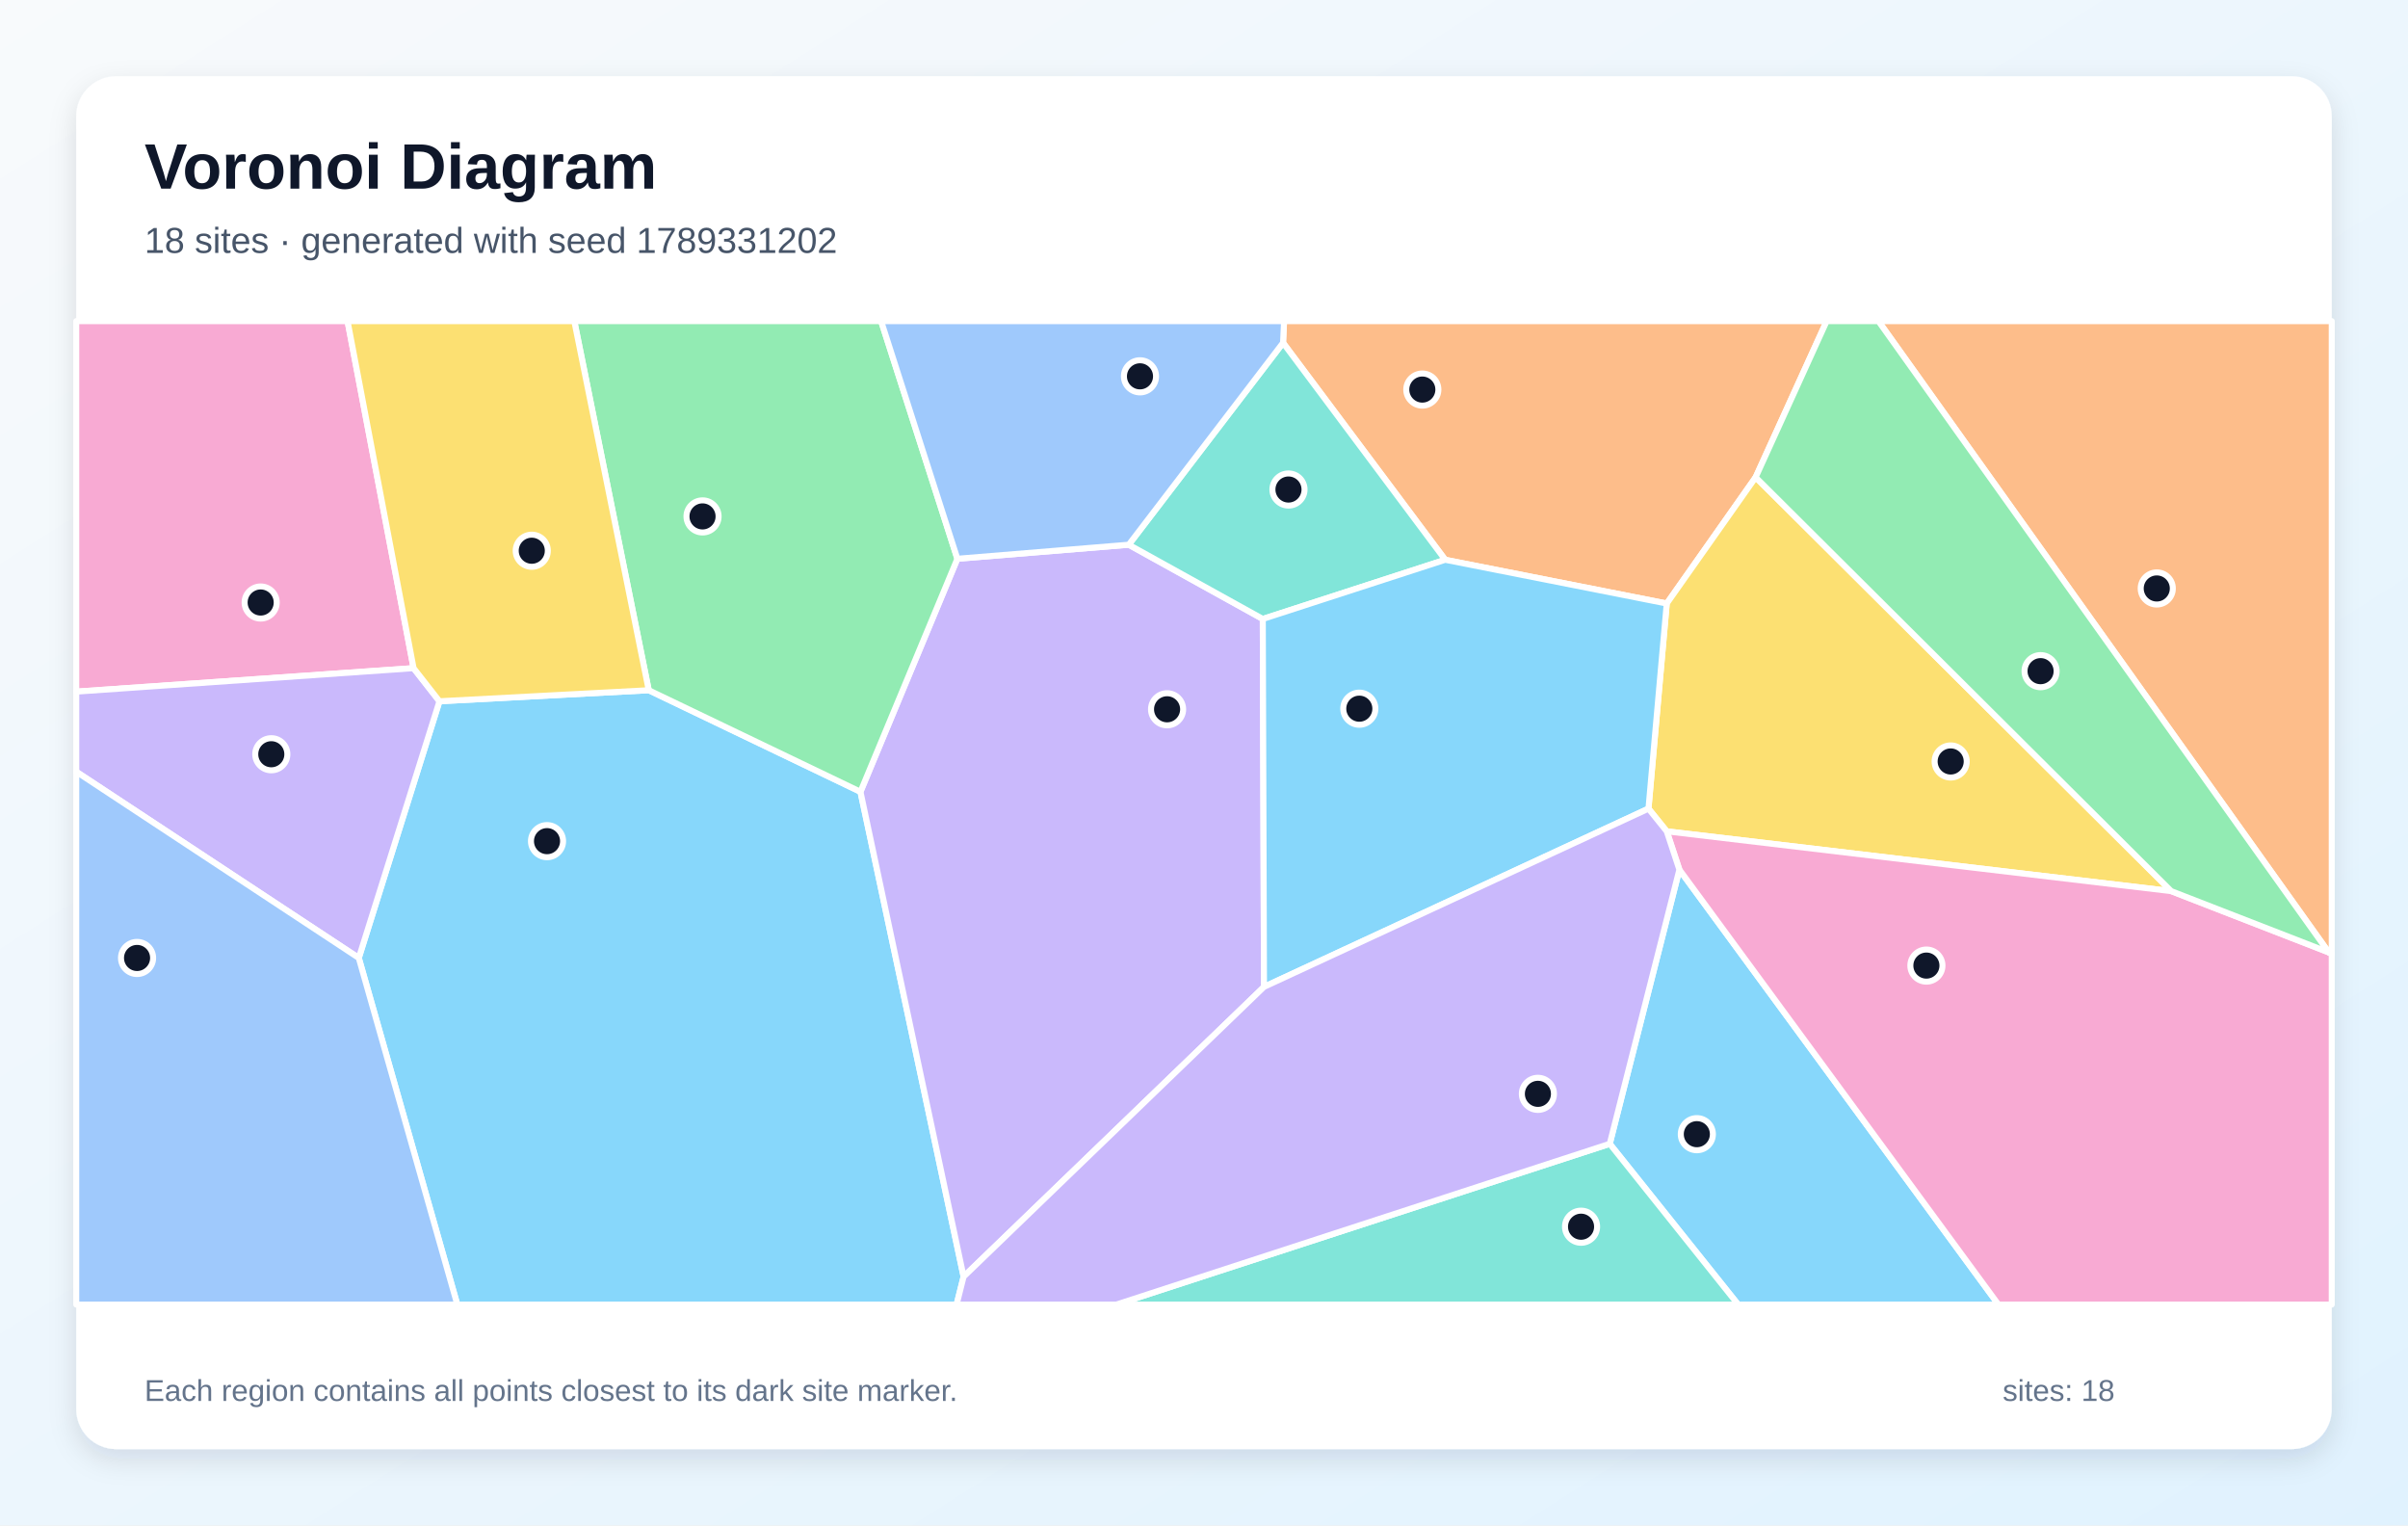
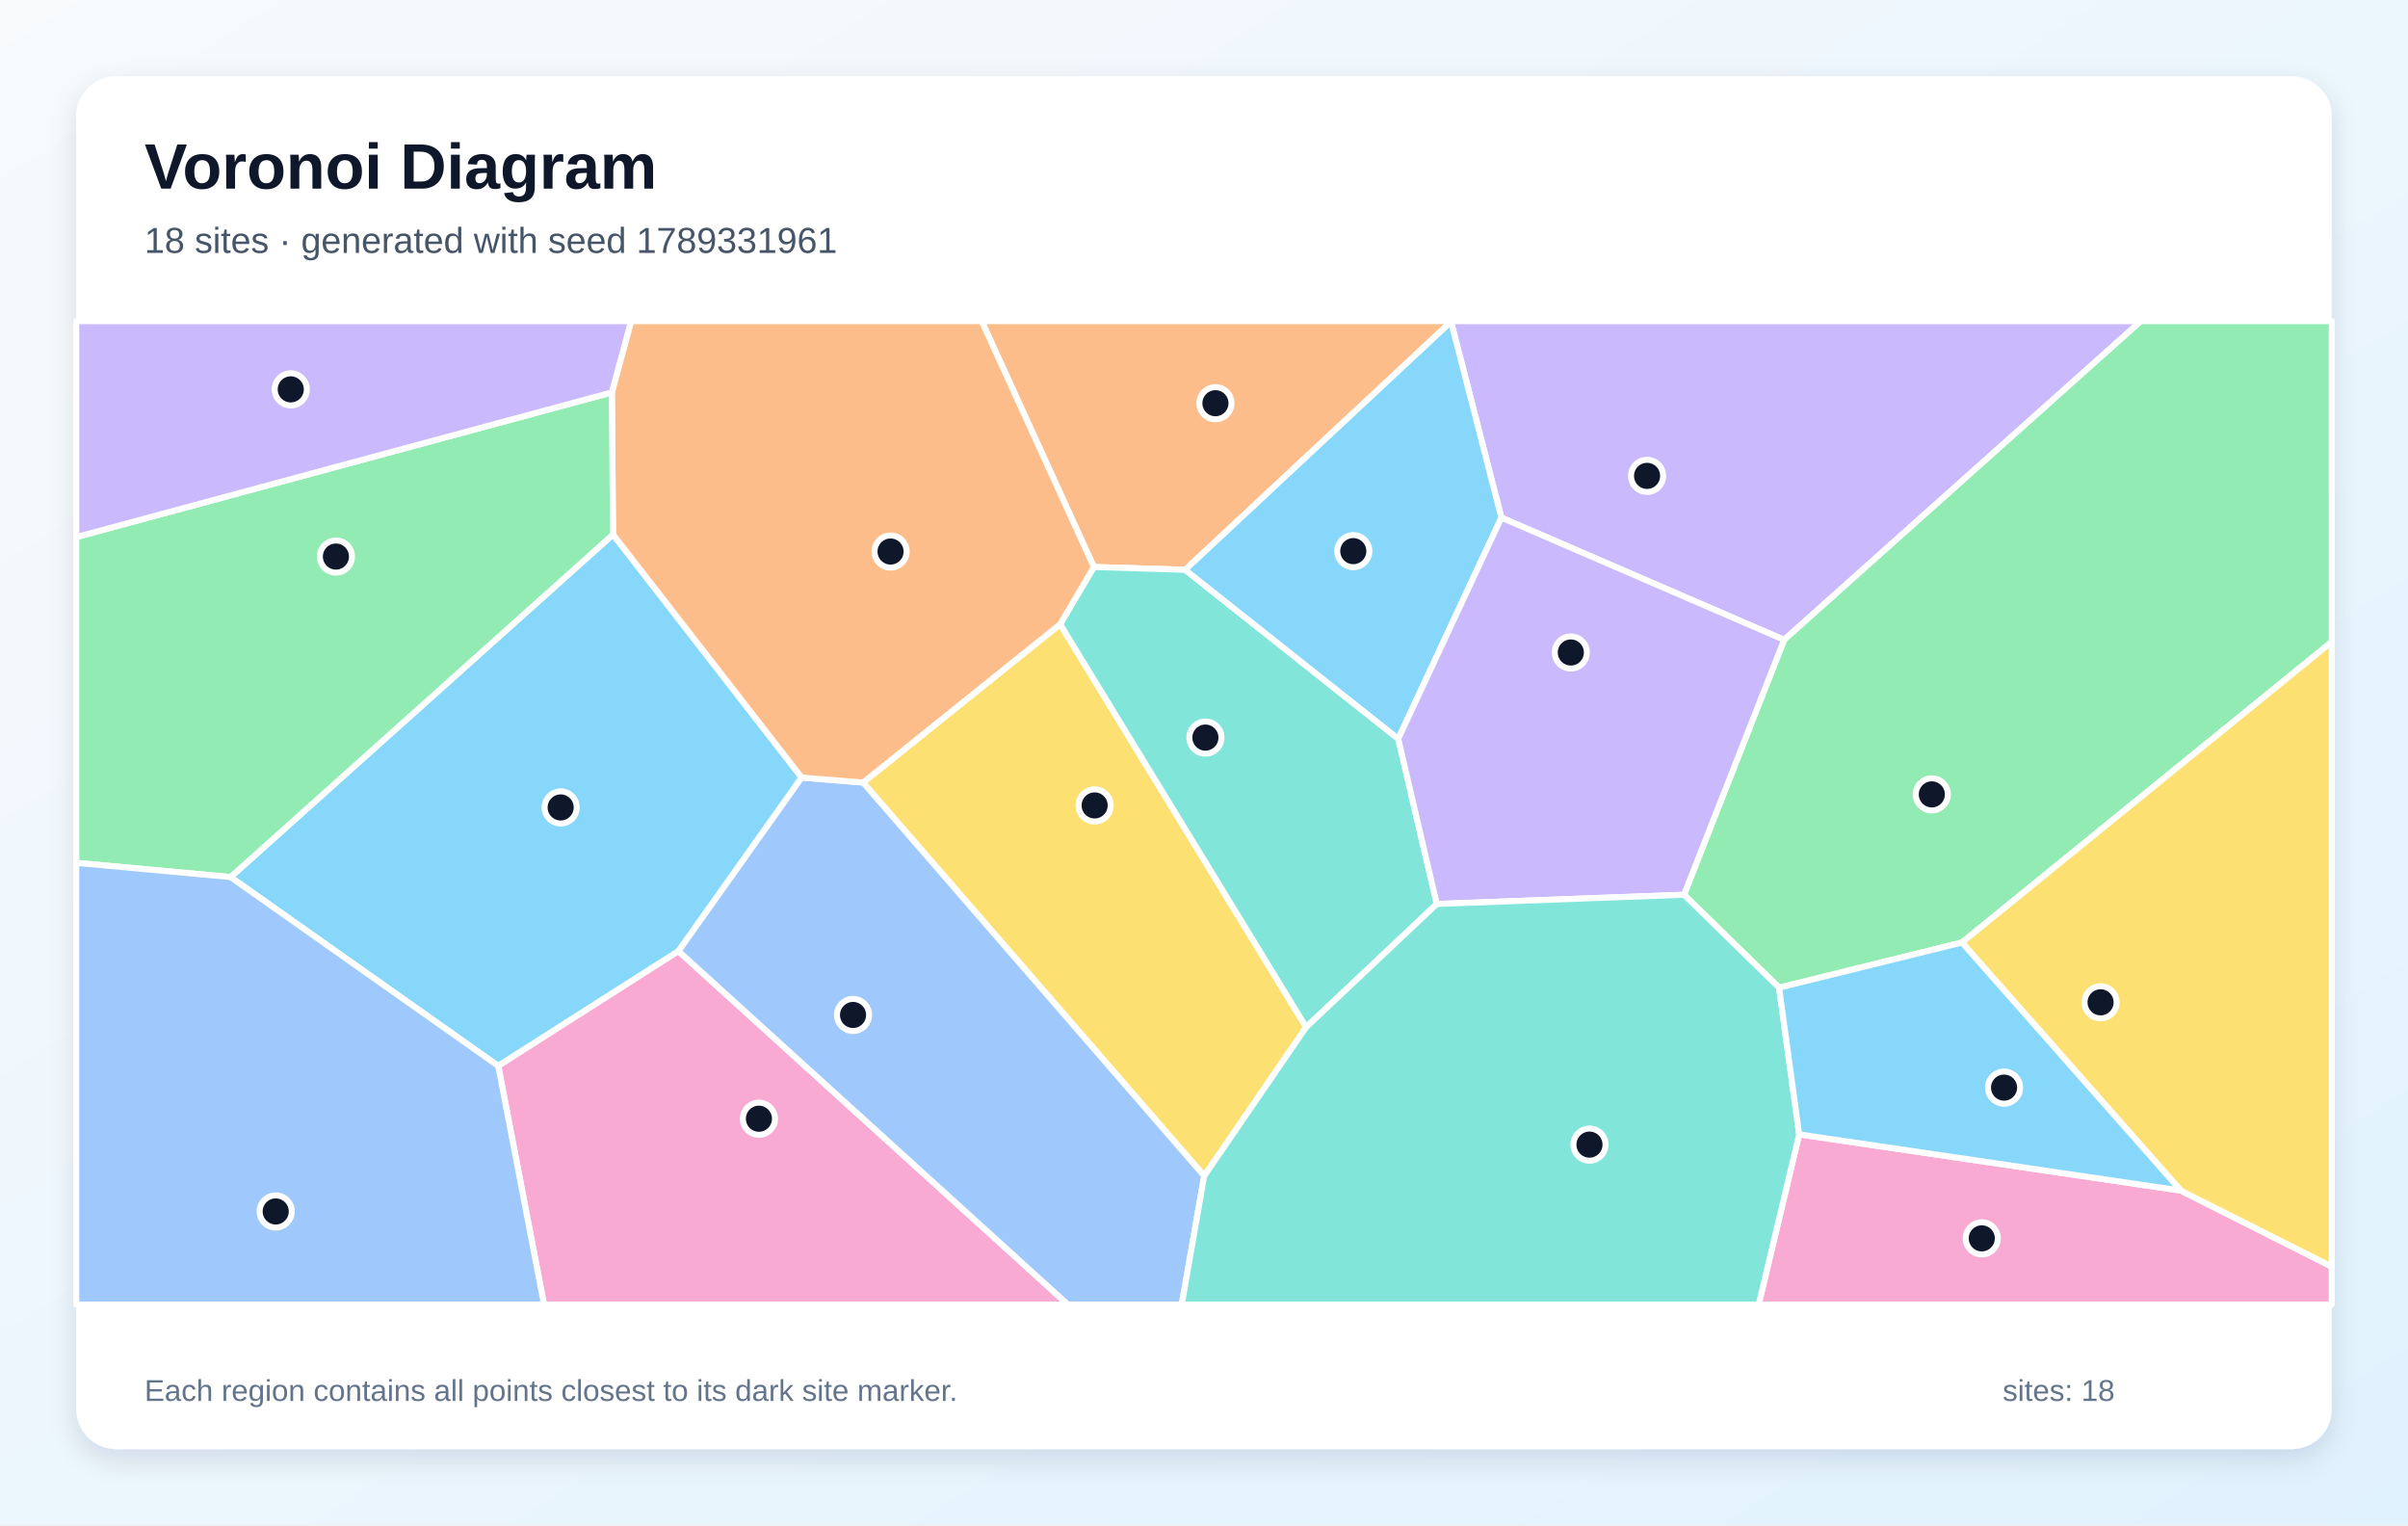
<svg xmlns="http://www.w3.org/2000/svg" width="1200" height="760" viewBox="0 0 1200 760" role="img" aria-labelledby="title description">
  <defs>
    <linearGradient id="background" x1="0" y1="0" x2="1" y2="1">
      <stop stop-color="#F8FAFC" />
      <stop offset="1" stop-color="#E0F2FE" />
    </linearGradient>
    <filter id="shadow" x="-10%" y="-10%" width="120%" height="120%">
      <feDropShadow dx="0" dy="5" stdDeviation="7" flood-color="#0F172A" flood-opacity=".12" />
    </filter>
  </defs>
  <rect width="1200" height="760" fill="url(#background)" />
  <rect x="38" y="38" width="1124" height="684" rx="20" fill="#FFFFFF" filter="url(#shadow)" />
  <g font-family="Arial, sans-serif">
    <text x="72" y="94" font-size="32" font-weight="700" fill="#0F172A">Voronoi Diagram</text>
-     <text x="72" y="126" font-size="18" fill="#475569">18 sites · generated with seed 1789331202</text>
+     <text x="72" y="126" font-size="18" fill="#475569">18 sites · generated with seed 1789331961</text>
  </g>
  <g stroke="#FFFFFF" stroke-width="3" stroke-linejoin="round">
-     <polygon points="178.8,477.3 219.0,349.4 323.3,343.9 428.8,394.5 480.2,636.1 476.7,650.0 227.9,650.0" fill="#38BDF8" fill-opacity="0.60" />
-     <polygon points="629.9,491.7 480.2,636.1 428.8,394.5 477.1,278.4 562.5,271.4 629.3,308.4" fill="#A78BFA" fill-opacity="0.60" />
-     <polygon points="206.1,332.9 38.0,344.6 38.0,160.0 173.2,160.0" fill="#F472B6" fill-opacity="0.60" />
-     <polygon points="874.9,237.8 830.6,300.7 720.2,278.9 639.4,170.8 639.9,160.0 910.3,160.0" fill="#FB923C" fill-opacity="0.60" />
-     <polygon points="1082.0,444.0 830.6,414.2 821.5,402.9 830.6,300.7 874.9,237.8" fill="#FACC15" fill-opacity="0.60" />
-     <polygon points="477.1,278.4 428.8,394.5 323.3,343.9 286.2,160.0 439.1,160.0" fill="#4ADE80" fill-opacity="0.60" />
-     <polygon points="639.4,170.8 720.2,278.9 629.3,308.4 562.5,271.4" fill="#2DD4BF" fill-opacity="0.60" />
-     <polygon points="639.4,170.8 562.5,271.4 477.1,278.4 439.1,160.0 639.9,160.0" fill="#60A5FA" fill-opacity="0.60" />
-     <polygon points="802.2,569.9 836.9,433.3 995.9,650.0 866.2,650.0" fill="#38BDF8" fill-opacity="0.60" />
-     <polygon points="38.0,384.5 38.0,344.6 206.1,332.9 219.0,349.4 178.8,477.3" fill="#A78BFA" fill-opacity="0.60" />
-     <polygon points="836.9,433.3 830.6,414.2 1082.0,444.0 1160.5,474.5 1162.0,475.4 1162.0,650.0 995.9,650.0" fill="#F472B6" fill-opacity="0.60" />
-     <polygon points="1160.5,474.5 936.1,160.0 1162.0,160.0 1162.0,475.4" fill="#FB923C" fill-opacity="0.60" />
-     <polygon points="323.3,343.9 219.0,349.4 206.1,332.9 173.2,160.0 286.2,160.0" fill="#FACC15" fill-opacity="0.60" />
-     <polygon points="1160.5,474.5 1082.0,444.0 874.9,237.8 910.3,160.0 936.1,160.0" fill="#4ADE80" fill-opacity="0.60" />
-     <polygon points="802.2,569.9 866.2,650.0 556.3,650.0" fill="#2DD4BF" fill-opacity="0.60" />
-     <polygon points="38.0,384.5 178.8,477.3 227.9,650.0 38.0,650.0" fill="#60A5FA" fill-opacity="0.60" />
-     <polygon points="629.9,491.7 629.3,308.4 720.2,278.9 830.6,300.7 821.5,402.9" fill="#38BDF8" fill-opacity="0.60" />
-     <polygon points="480.2,636.1 629.9,491.7 821.5,402.9 830.6,414.2 836.9,433.3 802.2,569.9 556.3,650.0 476.7,650.0" fill="#A78BFA" fill-opacity="0.60" />
+     <polygon points="114.9,437.0 305.5,266.3 399.5,387.4 338.1,473.9 248.3,531.1" fill="#38BDF8" fill-opacity="0.60" />
+     <polygon points="889.1,318.8 748.2,257.9 723.1,160.3 723.2,160.0 1066.9,160.0" fill="#A78BFA" fill-opacity="0.60" />
+     <polygon points="248.3,531.1 338.1,473.9 532.2,650.0 271.1,650.0" fill="#F472B6" fill-opacity="0.60" />
+     <polygon points="723.1,160.3 590.6,283.9 545.1,282.5 489.2,160.0 723.2,160.0" fill="#FB923C" fill-opacity="0.60" />
+     <polygon points="600.1,585.9 430.1,389.9 528.3,311.0 650.9,511.8" fill="#FACC15" fill-opacity="0.60" />
+     <polygon points="977.7,469.6 886.6,492.1 839.2,445.8 889.1,318.8 1066.9,160.0 1162.0,160.0 1162.0,319.8" fill="#4ADE80" fill-opacity="0.60" />
+     <polygon points="650.9,511.8 528.3,311.0 545.1,282.5 590.6,283.9 696.8,368.1 716.0,450.4" fill="#2DD4BF" fill-opacity="0.60" />
+     <polygon points="338.1,473.9 399.5,387.4 430.1,389.9 600.1,585.9 588.9,650.0 532.2,650.0" fill="#60A5FA" fill-opacity="0.60" />
+     <polygon points="696.8,368.1 590.6,283.9 723.1,160.3 748.2,257.9" fill="#38BDF8" fill-opacity="0.60" />
+     <polygon points="716.0,450.4 696.8,368.1 748.2,257.9 889.1,318.8 839.2,445.8" fill="#A78BFA" fill-opacity="0.60" />
+     <polygon points="896.6,565.2 1086.8,593.2 1162.0,631.1 1162.0,650.0 876.4,650.0" fill="#F472B6" fill-opacity="0.60" />
+     <polygon points="545.1,282.5 528.3,311.0 430.1,389.9 399.5,387.4 305.5,266.3 304.9,195.5 314.5,160.0 489.2,160.0" fill="#FB923C" fill-opacity="0.60" />
+     <polygon points="1086.8,593.2 977.7,469.6 1162.0,319.8 1162.0,631.1" fill="#FACC15" fill-opacity="0.60" />
+     <polygon points="304.9,195.5 305.5,266.3 114.9,437.0 38.0,429.9 38.0,267.6" fill="#4ADE80" fill-opacity="0.60" />
+     <polygon points="600.1,585.9 650.9,511.8 716.0,450.4 839.2,445.8 886.6,492.1 896.6,565.2 876.4,650.0 588.9,650.0" fill="#2DD4BF" fill-opacity="0.60" />
+     <polygon points="38.0,429.9 114.9,437.0 248.3,531.1 271.1,650.0 38.0,650.0" fill="#60A5FA" fill-opacity="0.60" />
+     <polygon points="1086.8,593.2 896.6,565.2 886.6,492.1 977.7,469.6" fill="#38BDF8" fill-opacity="0.60" />
+     <polygon points="304.9,195.5 38.0,267.6 38.0,160.0 314.5,160.0" fill="#A78BFA" fill-opacity="0.60" />
  </g>
  <g>
-     <circle cx="272.6" cy="419.1" r="8" fill="#0F172A" stroke="#FFFFFF" stroke-width="3" />
-     <circle cx="581.6" cy="353.4" r="8" fill="#0F172A" stroke="#FFFFFF" stroke-width="3" />
-     <circle cx="129.9" cy="300.2" r="8" fill="#0F172A" stroke="#FFFFFF" stroke-width="3" />
-     <circle cx="708.8" cy="194.1" r="8" fill="#0F172A" stroke="#FFFFFF" stroke-width="3" />
-     <circle cx="972.1" cy="379.4" r="8" fill="#0F172A" stroke="#FFFFFF" stroke-width="3" />
-     <circle cx="350.1" cy="257.3" r="8" fill="#0F172A" stroke="#FFFFFF" stroke-width="3" />
-     <circle cx="642.1" cy="243.9" r="8" fill="#0F172A" stroke="#FFFFFF" stroke-width="3" />
-     <circle cx="568.1" cy="187.5" r="8" fill="#0F172A" stroke="#FFFFFF" stroke-width="3" />
-     <circle cx="845.6" cy="565.1" r="8" fill="#0F172A" stroke="#FFFFFF" stroke-width="3" />
-     <circle cx="135.2" cy="375.8" r="8" fill="#0F172A" stroke="#FFFFFF" stroke-width="3" />
-     <circle cx="960.0" cy="481.1" r="8" fill="#0F172A" stroke="#FFFFFF" stroke-width="3" />
-     <circle cx="1074.8" cy="293.2" r="8" fill="#0F172A" stroke="#FFFFFF" stroke-width="3" />
-     <circle cx="265.0" cy="274.4" r="8" fill="#0F172A" stroke="#FFFFFF" stroke-width="3" />
-     <circle cx="1016.9" cy="334.4" r="8" fill="#0F172A" stroke="#FFFFFF" stroke-width="3" />
-     <circle cx="787.9" cy="611.2" r="8" fill="#0F172A" stroke="#FFFFFF" stroke-width="3" />
-     <circle cx="68.3" cy="477.3" r="8" fill="#0F172A" stroke="#FFFFFF" stroke-width="3" />
-     <circle cx="677.4" cy="353.1" r="8" fill="#0F172A" stroke="#FFFFFF" stroke-width="3" />
-     <circle cx="766.4" cy="545.0" r="8" fill="#0F172A" stroke="#FFFFFF" stroke-width="3" />
+     <circle cx="279.4" cy="402.3" r="8" fill="#0F172A" stroke="#FFFFFF" stroke-width="3" />
+     <circle cx="820.8" cy="237.1" r="8" fill="#0F172A" stroke="#FFFFFF" stroke-width="3" />
+     <circle cx="378.2" cy="557.4" r="8" fill="#0F172A" stroke="#FFFFFF" stroke-width="3" />
+     <circle cx="605.7" cy="200.9" r="8" fill="#0F172A" stroke="#FFFFFF" stroke-width="3" />
+     <circle cx="545.5" cy="401.3" r="8" fill="#0F172A" stroke="#FFFFFF" stroke-width="3" />
+     <circle cx="962.7" cy="395.8" r="8" fill="#0F172A" stroke="#FFFFFF" stroke-width="3" />
+     <circle cx="600.7" cy="367.5" r="8" fill="#0F172A" stroke="#FFFFFF" stroke-width="3" />
+     <circle cx="425.1" cy="505.7" r="8" fill="#0F172A" stroke="#FFFFFF" stroke-width="3" />
+     <circle cx="674.4" cy="274.6" r="8" fill="#0F172A" stroke="#FFFFFF" stroke-width="3" />
+     <circle cx="782.8" cy="325.1" r="8" fill="#0F172A" stroke="#FFFFFF" stroke-width="3" />
+     <circle cx="987.6" cy="617.0" r="8" fill="#0F172A" stroke="#FFFFFF" stroke-width="3" />
+     <circle cx="443.8" cy="274.8" r="8" fill="#0F172A" stroke="#FFFFFF" stroke-width="3" />
+     <circle cx="1046.8" cy="499.4" r="8" fill="#0F172A" stroke="#FFFFFF" stroke-width="3" />
+     <circle cx="167.4" cy="277.3" r="8" fill="#0F172A" stroke="#FFFFFF" stroke-width="3" />
+     <circle cx="792.1" cy="570.3" r="8" fill="#0F172A" stroke="#FFFFFF" stroke-width="3" />
+     <circle cx="137.4" cy="603.6" r="8" fill="#0F172A" stroke="#FFFFFF" stroke-width="3" />
+     <circle cx="998.7" cy="541.9" r="8" fill="#0F172A" stroke="#FFFFFF" stroke-width="3" />
+     <circle cx="144.9" cy="194.0" r="8" fill="#0F172A" stroke="#FFFFFF" stroke-width="3" />
  </g>
  <g font-family="Arial, sans-serif" font-size="15" fill="#64748B">
    <text x="72" y="698">Each region contains all points closest to its dark site marker.</text>
    <text x="998" y="698">sites: 18</text>
  </g>
</svg>
